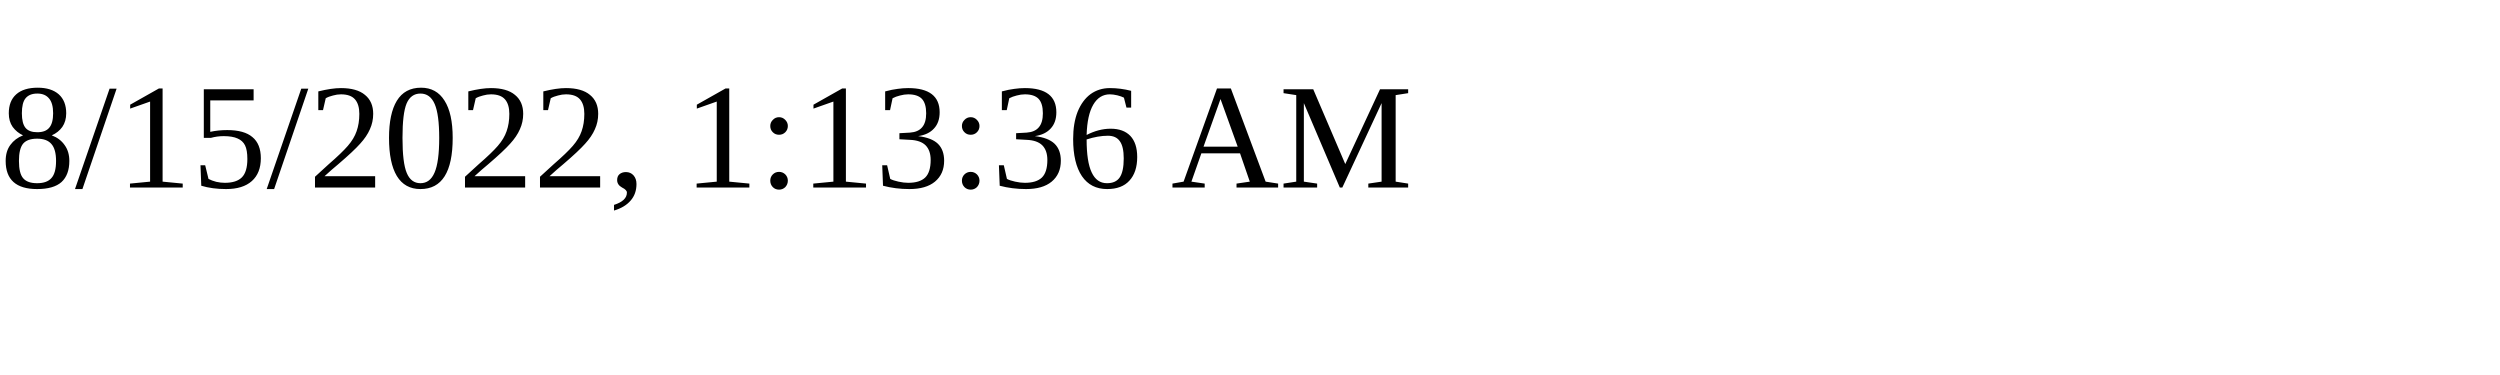
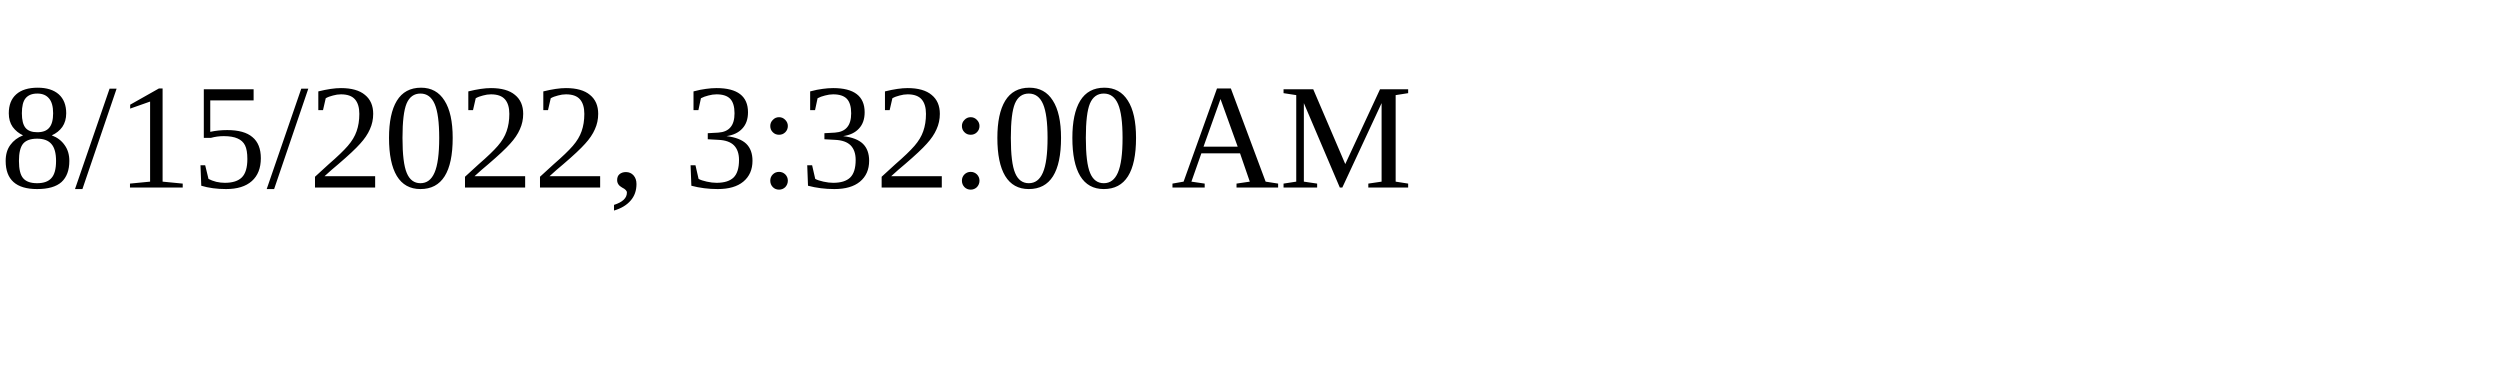
<svg xmlns="http://www.w3.org/2000/svg" height="30" width="200">
-   <text x="0" y="15">8/15/2022, 1:13:36 AM</text>
+   <text x="0" y="15">8/15/2022, 3:32:00 AM</text>
</svg>
